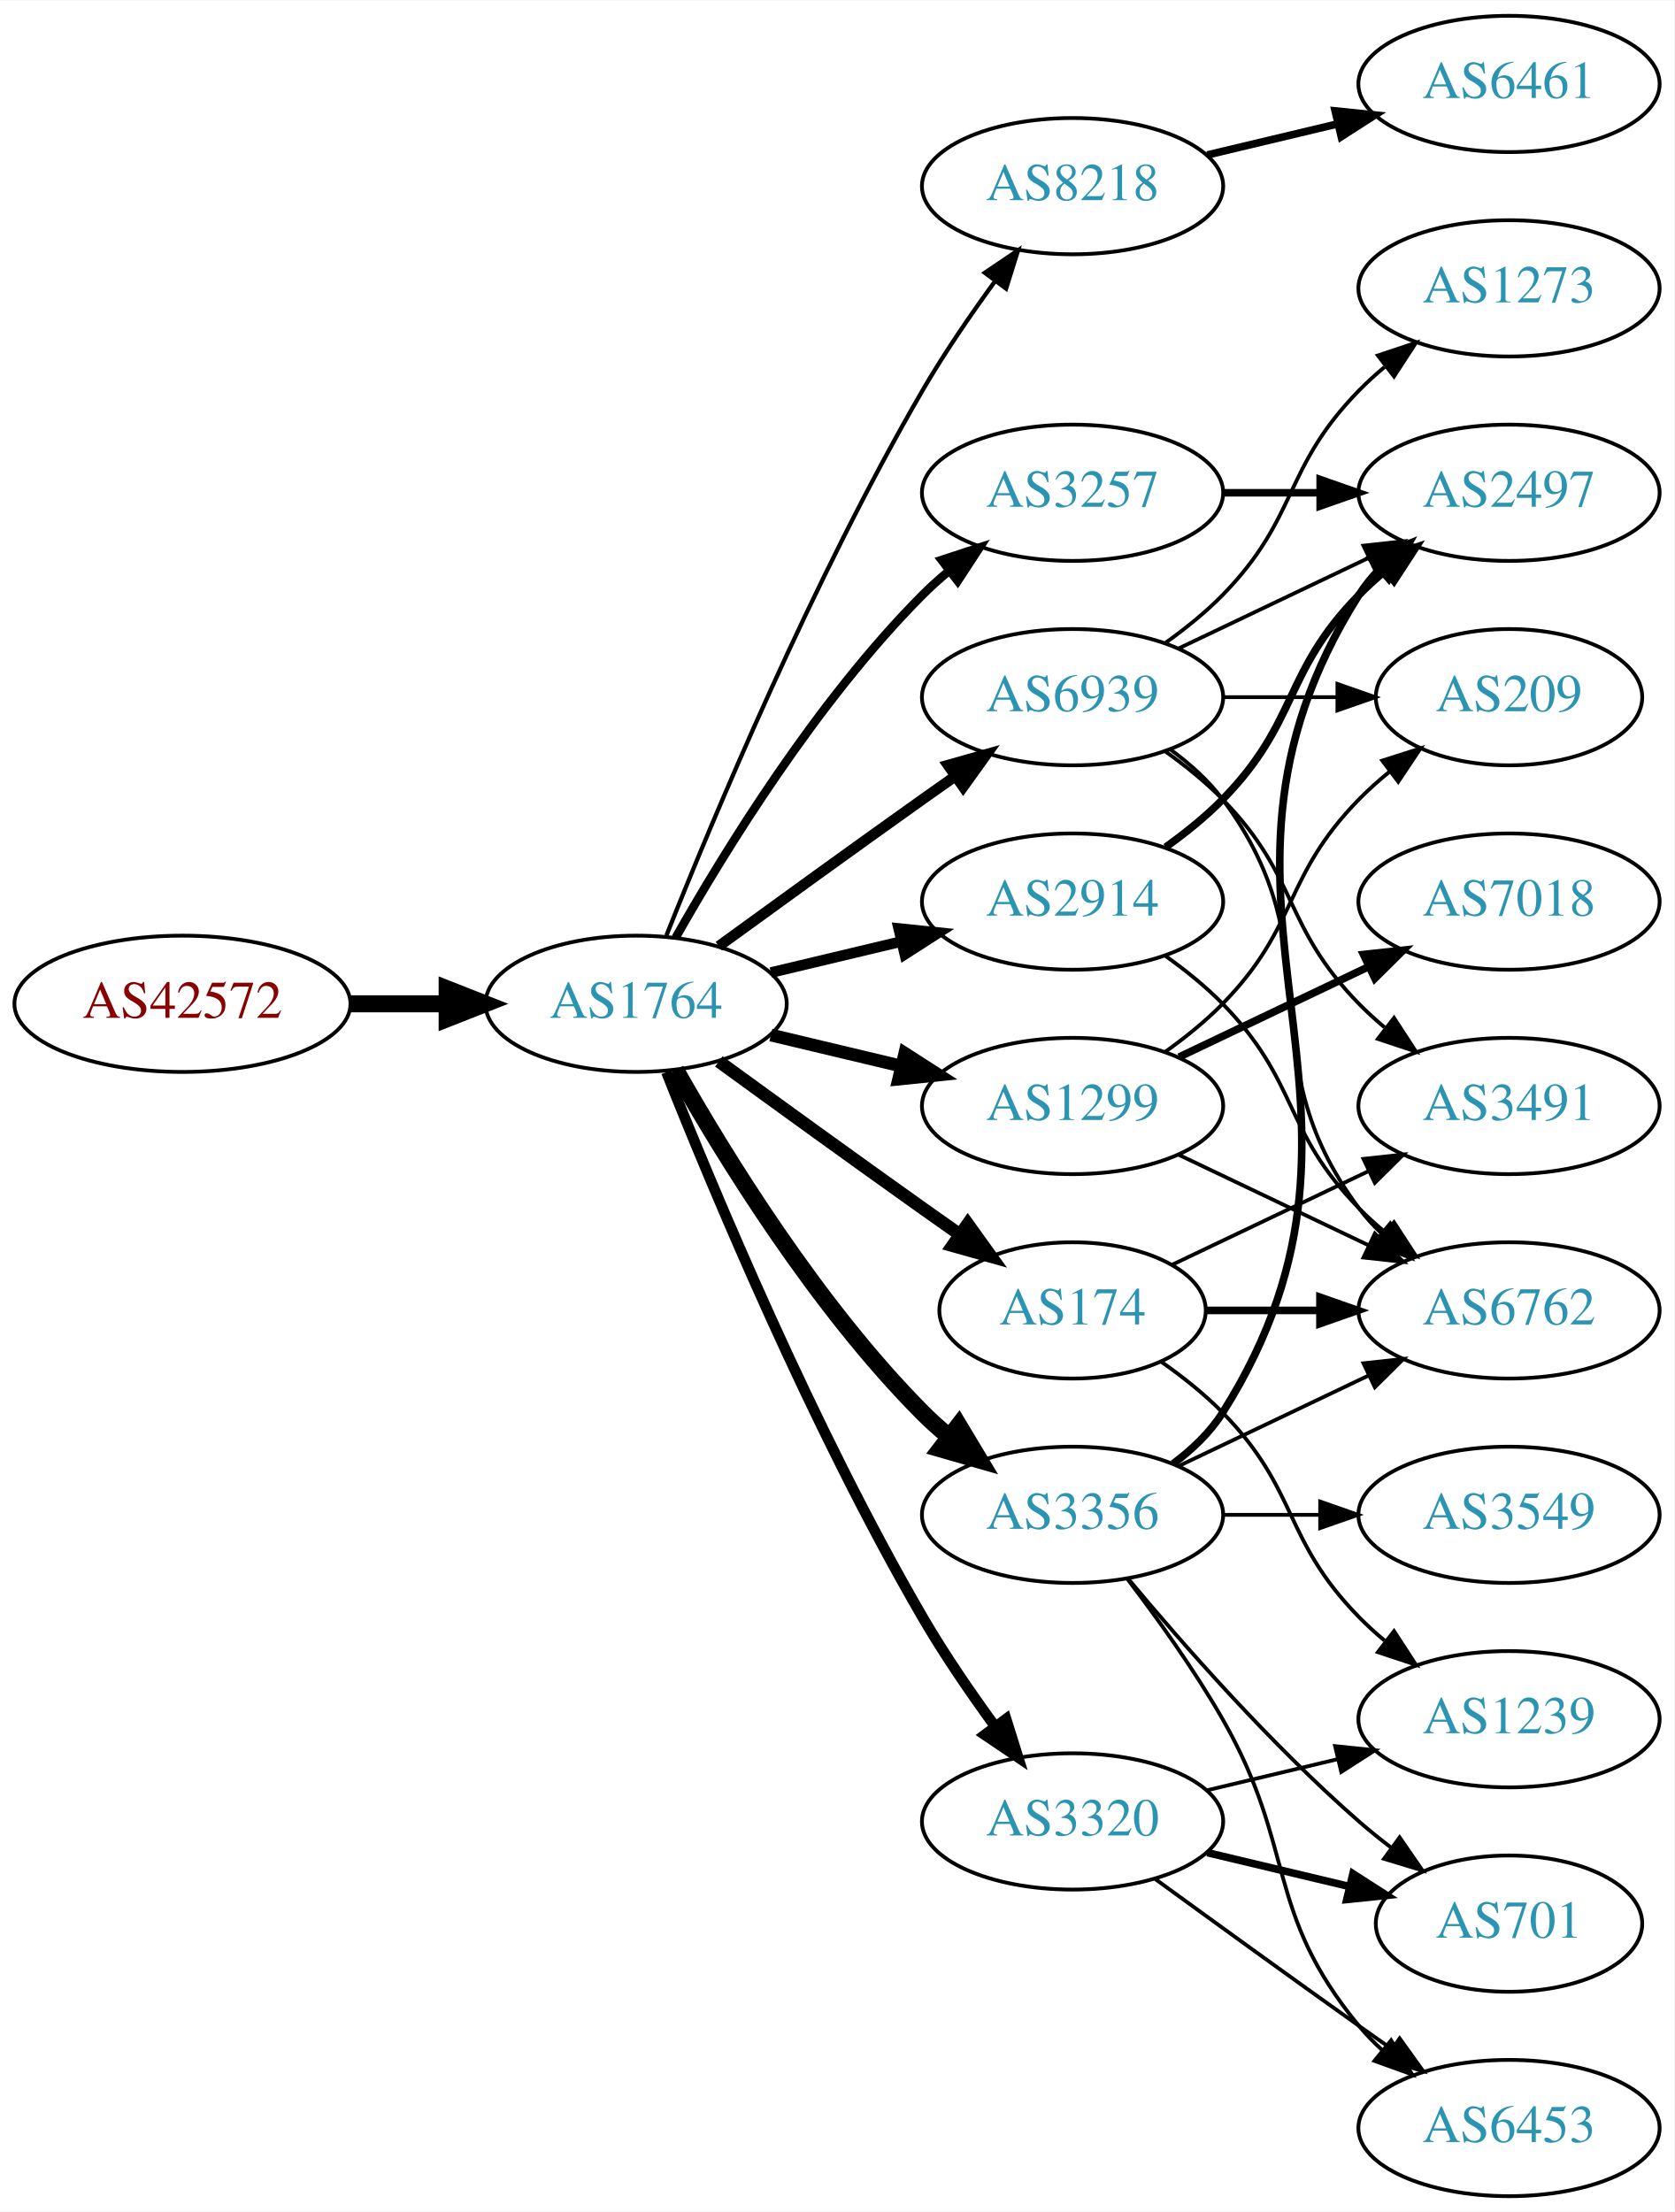
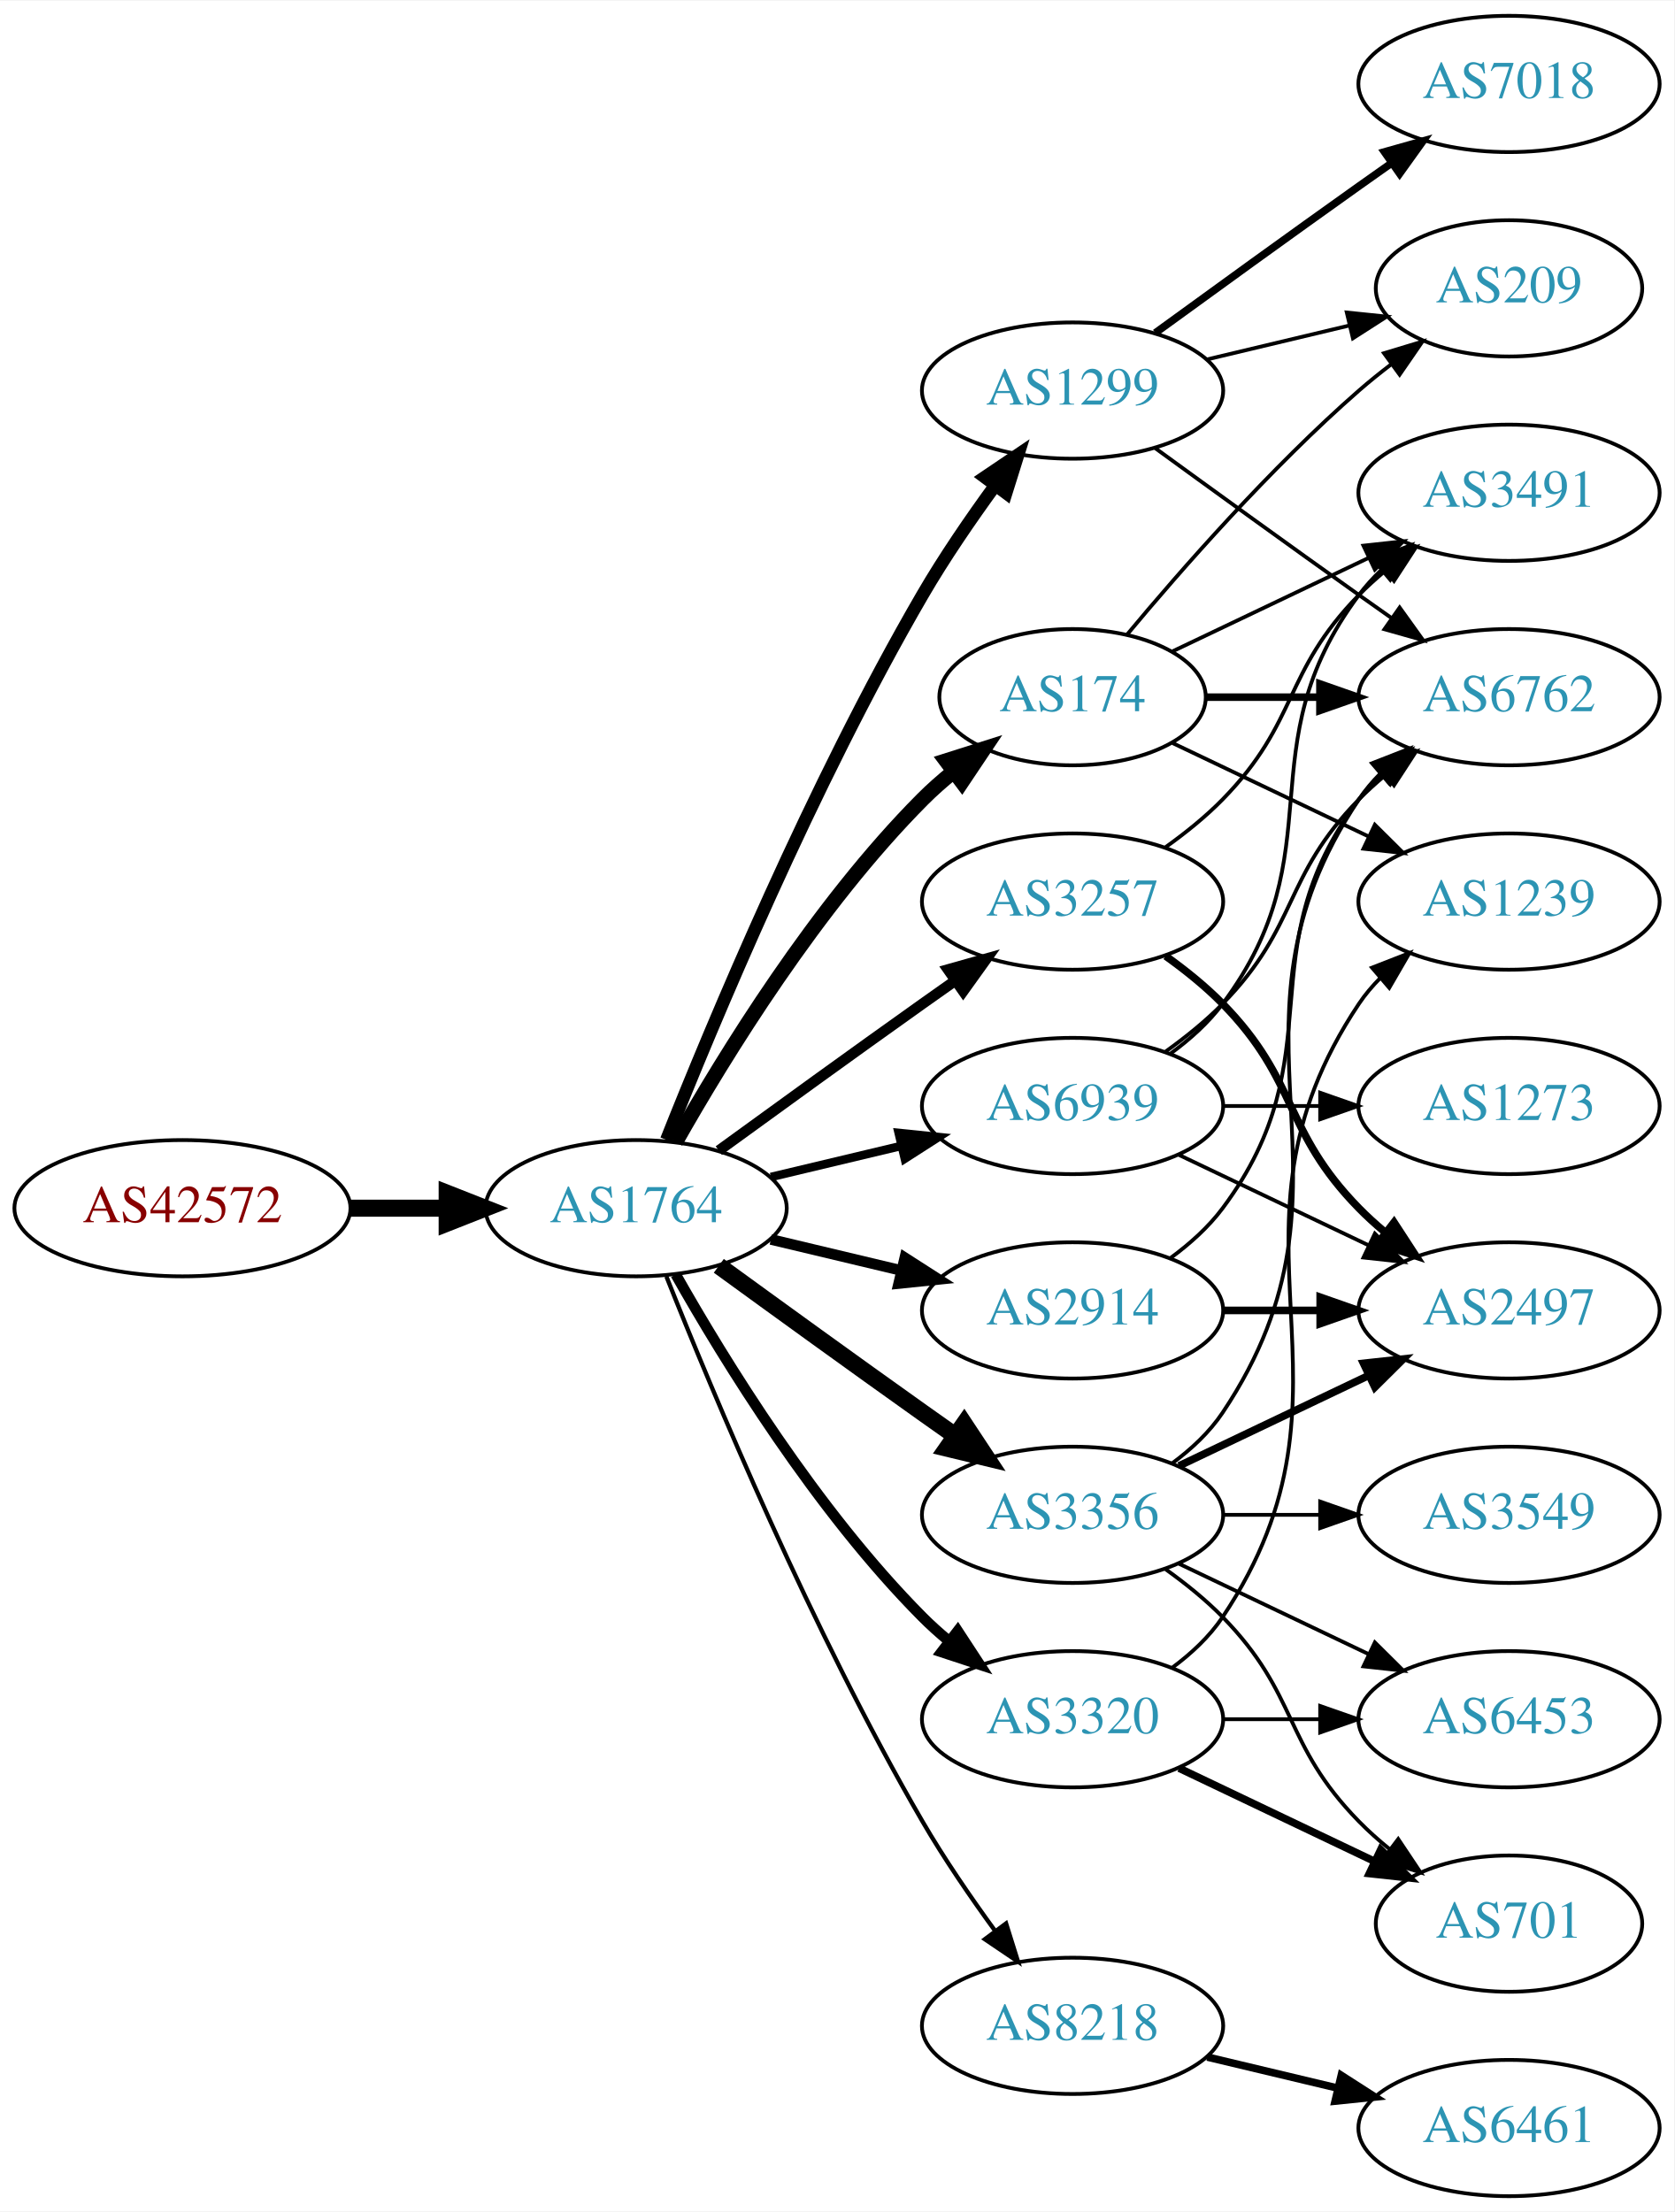
<svg xmlns="http://www.w3.org/2000/svg" xmlns:xlink="http://www.w3.org/1999/xlink" width="442pt" height="584pt" viewBox="0.00 0.00 442.27 584.00">
  <g id="graph0" class="graph" transform="scale(1 1) rotate(0) translate(4 580)">
    <polygon fill="white" stroke="none" points="-4,4 -4,-580 438.271,-580 438.271,4 -4,4" />
    <g id="node1" class="node">
      <g id="a_node1">
        <a xlink:href="/asn/42572" xlink:title="AS42572 ~ abaton EDV-Dienstleistungs GmbH [AT]">
-           <ellipse fill="#ffffff" stroke="black" cx="44.196" cy="-315" rx="44.393" ry="18" />
-           <text text-anchor="middle" x="44.196" y="-311.3" font-family="Times,serif" font-size="14.00" fill="#880000">AS42572</text>
+           <ellipse fill="#ffffff" stroke="black" cx="44.196" cy="-261" rx="44.393" ry="18" />
+           <text text-anchor="middle" x="44.196" y="-257.3" font-family="Times,serif" font-size="14.00" fill="#880000">AS42572</text>
        </a>
      </g>
    </g>
    <g id="node2" class="node">
      <g id="a_node2">
        <a xlink:href="/asn/1764" xlink:title="AS1764 ~ NEXTLAYER-AS [AT]">
-           <ellipse fill="#ffffff" stroke="black" cx="164.039" cy="-315" rx="39.794" ry="18" />
-           <text text-anchor="middle" x="164.039" y="-311.3" font-family="Times,serif" font-size="14.00" fill="#2c94b3">AS1764</text>
+           <ellipse fill="#ffffff" stroke="black" cx="164.039" cy="-261" rx="39.794" ry="18" />
+           <text text-anchor="middle" x="164.039" y="-257.3" font-family="Times,serif" font-size="14.00" fill="#2c94b3">AS1764</text>
        </a>
      </g>
    </g>
    <g id="edge1" class="edge">
-       <path fill="none" stroke="black" stroke-width="4.5" d="M88.407,-315C96.72,-315 105.482,-315 113.965,-315" />
-       <polygon fill="black" stroke="black" stroke-width="4.5" points="114.123,-318.938 124.123,-315 114.123,-311.063 114.123,-318.938" />
+       <path fill="none" stroke="black" stroke-width="4.5" d="M88.407,-261C96.72,-261 105.482,-261 113.965,-261" />
+       <polygon fill="black" stroke="black" stroke-width="4.5" points="114.123,-264.938 124.123,-261 114.123,-257.063 114.123,-264.938" />
    </g>
    <g id="node3" class="node">
      <g id="a_node3">
-         <a xlink:href="/asn/2914" xlink:title="AS2914 ~ NTT America, Inc. [US]">
-           <ellipse fill="#ffffff" stroke="black" cx="279.332" cy="-342" rx="39.794" ry="18" />
-           <text text-anchor="middle" x="279.332" y="-338.3" font-family="Times,serif" font-size="14.00" fill="#2c94b3">AS2914</text>
+         <a xlink:href="/asn/174" xlink:title="AS174 ~ Cogent Communications [US]">
+           <ellipse fill="#ffffff" stroke="black" cx="279.332" cy="-396" rx="35.194" ry="18" />
+           <text text-anchor="middle" x="279.332" y="-392.3" font-family="Times,serif" font-size="14.00" fill="#2c94b3">AS174</text>
        </a>
      </g>
    </g>
    <g id="edge2" class="edge">
-       <path fill="none" stroke="black" stroke-width="2.812" d="M199.646,-323.248C210.517,-325.838 222.671,-328.735 234.114,-331.462" />
-       <polygon fill="black" stroke="black" stroke-width="2.812" points="233.397,-334.889 243.936,-333.803 235.02,-328.08 233.397,-334.889" />
+       <path fill="none" stroke="black" stroke-width="3.938" d="M174.498,-278.49C187.28,-301.096 211.712,-340.886 239.685,-369 242.185,-371.513 244.946,-373.949 247.807,-376.261" />
+       <polygon fill="black" stroke="black" stroke-width="3.938" points="245.905,-379.21 256.004,-382.413 250.108,-373.611 245.905,-379.21" />
    </g>
    <g id="node4" class="node">
      <g id="a_node4">
-         <a xlink:href="/asn/174" xlink:title="AS174 ~ Cogent Communications [US]">
-           <ellipse fill="#ffffff" stroke="black" cx="279.332" cy="-234" rx="35.194" ry="18" />
-           <text text-anchor="middle" x="279.332" y="-230.3" font-family="Times,serif" font-size="14.00" fill="#2c94b3">AS174</text>
+         <a xlink:href="/asn/1299" xlink:title="AS1299 ~ Telia Carrier [EU]">
+           <ellipse fill="#ffffff" stroke="black" cx="279.332" cy="-477" rx="39.794" ry="18" />
+           <text text-anchor="middle" x="279.332" y="-473.3" font-family="Times,serif" font-size="14.00" fill="#2c94b3">AS1299</text>
        </a>
      </g>
    </g>
    <g id="edge3" class="edge">
-       <path fill="none" stroke="black" stroke-width="3.375" d="M185.887,-299.778C200.821,-288.909 221.435,-273.975 239.685,-261 242.895,-258.718 246.264,-256.339 249.619,-253.982" />
-       <polygon fill="black" stroke="black" stroke-width="3.375" points="251.647,-256.834 257.83,-248.23 247.631,-251.101 251.647,-256.834" />
+       <path fill="none" stroke="black" stroke-width="3.375" d="M172.042,-279.051C184.169,-309.57 210.587,-372.933 239.685,-423 245.392,-432.819 252.43,-443.078 258.929,-451.984" />
+       <polygon fill="black" stroke="black" stroke-width="3.375" points="256.155,-454.119 264.934,-460.05 261.77,-449.938 256.155,-454.119" />
    </g>
    <g id="node5" class="node">
      <g id="a_node5">
-         <a xlink:href="/asn/8218" xlink:title="AS8218 ~ legacy Neotelecoms [FR]">
-           <ellipse fill="#ffffff" stroke="black" cx="279.332" cy="-531" rx="39.794" ry="18" />
-           <text text-anchor="middle" x="279.332" y="-527.3" font-family="Times,serif" font-size="14.00" fill="#2c94b3">AS8218</text>
+         <a xlink:href="/asn/2914" xlink:title="AS2914 ~ NTT America, Inc. [US]">
+           <ellipse fill="#ffffff" stroke="black" cx="279.332" cy="-234" rx="39.794" ry="18" />
+           <text text-anchor="middle" x="279.332" y="-230.3" font-family="Times,serif" font-size="14.00" fill="#2c94b3">AS2914</text>
        </a>
      </g>
    </g>
    <g id="edge4" class="edge">
-       <path fill="none" stroke="black" stroke-width="1.125" d="M172.042,-333.051C184.169,-363.57 210.587,-426.933 239.685,-477 245.392,-486.819 252.43,-497.078 258.929,-505.984" />
-       <polygon fill="black" stroke="black" stroke-width="1.125" points="256.155,-508.119 264.934,-514.05 261.77,-503.938 256.155,-508.119" />
+       <path fill="none" stroke="black" stroke-width="2.812" d="M199.646,-252.752C210.517,-250.162 222.671,-247.265 234.114,-244.538" />
+       <polygon fill="black" stroke="black" stroke-width="2.812" points="235.02,-247.92 243.936,-242.197 233.397,-241.111 235.02,-247.92" />
    </g>
    <g id="node6" class="node">
      <g id="a_node6">
        <a xlink:href="/asn/3356" xlink:title="AS3356 ~ Level 3 Parent, LLC [US]">
          <ellipse fill="#ffffff" stroke="black" cx="279.332" cy="-180" rx="39.794" ry="18" />
          <text text-anchor="middle" x="279.332" y="-176.3" font-family="Times,serif" font-size="14.00" fill="#2c94b3">AS3356</text>
        </a>
      </g>
    </g>
    <g id="edge5" class="edge">
-       <path fill="none" stroke="black" stroke-width="4.5" d="M174.498,-297.51C187.28,-274.904 211.712,-235.114 239.685,-207 241.796,-204.879 244.092,-202.812 246.477,-200.829" />
-       <polygon fill="black" stroke="black" stroke-width="4.5" points="249.259,-203.657 254.793,-194.444 244.463,-197.411 249.259,-203.657" />
+       <path fill="none" stroke="black" stroke-width="4.5" d="M185.887,-245.778C200.821,-234.909 221.435,-219.975 239.685,-207 242.506,-204.995 245.449,-202.915 248.397,-200.841" />
+       <polygon fill="black" stroke="black" stroke-width="4.5" points="250.694,-204.039 256.621,-195.074 246.173,-197.591 250.694,-204.039" />
    </g>
    <g id="node7" class="node">
      <g id="a_node7">
-         <a xlink:href="/asn/1299" xlink:title="AS1299 ~ Telia Carrier [EU]">
-           <ellipse fill="#ffffff" stroke="black" cx="279.332" cy="-288" rx="39.794" ry="18" />
-           <text text-anchor="middle" x="279.332" y="-284.3" font-family="Times,serif" font-size="14.00" fill="#2c94b3">AS1299</text>
+         <a xlink:href="/asn/8218" xlink:title="AS8218 ~ legacy Neotelecoms [FR]">
+           <ellipse fill="#ffffff" stroke="black" cx="279.332" cy="-45" rx="39.794" ry="18" />
+           <text text-anchor="middle" x="279.332" y="-41.3" font-family="Times,serif" font-size="14.00" fill="#2c94b3">AS8218</text>
        </a>
      </g>
    </g>
    <g id="edge6" class="edge">
-       <path fill="none" stroke="black" stroke-width="3.375" d="M199.646,-306.752C210.517,-304.162 222.671,-301.265 234.114,-298.538" />
-       <polygon fill="black" stroke="black" stroke-width="3.375" points="235.02,-301.92 243.936,-296.197 233.397,-295.111 235.02,-301.92" />
+       <path fill="none" stroke="black" stroke-width="1.125" d="M172.042,-242.949C184.169,-212.43 210.587,-149.067 239.685,-99 245.392,-89.181 252.43,-78.922 258.929,-70.016" />
+       <polygon fill="black" stroke="black" stroke-width="1.125" points="261.77,-72.061 264.934,-61.95 256.155,-67.881 261.77,-72.061" />
    </g>
    <g id="node8" class="node">
      <g id="a_node8">
-         <a xlink:href="/asn/3320" xlink:title="AS3320 ~ DTAG [DE]">
-           <ellipse fill="#ffffff" stroke="black" cx="279.332" cy="-99" rx="39.794" ry="18" />
-           <text text-anchor="middle" x="279.332" y="-95.3" font-family="Times,serif" font-size="14.00" fill="#2c94b3">AS3320</text>
+         <a xlink:href="/asn/3257" xlink:title="AS3257 ~ GTT [DE]">
+           <ellipse fill="#ffffff" stroke="black" cx="279.332" cy="-342" rx="39.794" ry="18" />
+           <text text-anchor="middle" x="279.332" y="-338.3" font-family="Times,serif" font-size="14.00" fill="#2c94b3">AS3257</text>
        </a>
      </g>
    </g>
    <g id="edge7" class="edge">
-       <path fill="none" stroke="black" stroke-width="2.812" d="M172.042,-296.949C184.169,-266.43 210.587,-203.067 239.685,-153 245.392,-143.181 252.43,-132.922 258.929,-124.016" />
-       <polygon fill="black" stroke="black" stroke-width="2.812" points="261.77,-126.062 264.934,-115.95 256.155,-121.881 261.77,-126.062" />
+       <path fill="none" stroke="black" stroke-width="2.812" d="M185.887,-276.222C200.821,-287.091 221.435,-302.025 239.685,-315 242.506,-317.005 245.449,-319.085 248.397,-321.159" />
+       <polygon fill="black" stroke="black" stroke-width="2.812" points="246.424,-324.05 256.621,-326.926 250.443,-318.319 246.424,-324.05" />
    </g>
    <g id="node9" class="node">
      <g id="a_node9">
-         <a xlink:href="/asn/3257" xlink:title="AS3257 ~ GTT [DE]">
-           <ellipse fill="#ffffff" stroke="black" cx="279.332" cy="-450" rx="39.794" ry="18" />
-           <text text-anchor="middle" x="279.332" y="-446.3" font-family="Times,serif" font-size="14.00" fill="#2c94b3">AS3257</text>
+         <a xlink:href="/asn/3320" xlink:title="AS3320 ~ DTAG [DE]">
+           <ellipse fill="#ffffff" stroke="black" cx="279.332" cy="-126" rx="39.794" ry="18" />
+           <text text-anchor="middle" x="279.332" y="-122.3" font-family="Times,serif" font-size="14.00" fill="#2c94b3">AS3320</text>
        </a>
      </g>
    </g>
    <g id="edge8" class="edge">
-       <path fill="none" stroke="black" stroke-width="2.25" d="M174.498,-332.49C187.28,-355.096 211.712,-394.886 239.685,-423 241.796,-425.121 244.092,-427.188 246.477,-429.171" />
-       <polygon fill="black" stroke="black" stroke-width="2.25" points="244.73,-432.242 254.793,-435.556 248.993,-426.69 244.73,-432.242" />
+       <path fill="none" stroke="black" stroke-width="2.812" d="M174.498,-243.51C187.28,-220.904 211.712,-181.114 239.685,-153 241.796,-150.879 244.092,-148.812 246.477,-146.829" />
+       <polygon fill="black" stroke="black" stroke-width="2.812" points="248.993,-149.31 254.793,-140.444 244.73,-143.758 248.993,-149.31" />
    </g>
    <g id="node10" class="node">
      <g id="a_node10">
        <a xlink:href="/asn/6939" xlink:title="AS6939 ~ Hurricane Electric LLC [US]">
-           <ellipse fill="#ffffff" stroke="black" cx="279.332" cy="-396" rx="39.794" ry="18" />
-           <text text-anchor="middle" x="279.332" y="-392.3" font-family="Times,serif" font-size="14.00" fill="#2c94b3">AS6939</text>
+           <ellipse fill="#ffffff" stroke="black" cx="279.332" cy="-288" rx="39.794" ry="18" />
+           <text text-anchor="middle" x="279.332" y="-284.3" font-family="Times,serif" font-size="14.00" fill="#2c94b3">AS6939</text>
        </a>
      </g>
    </g>
    <g id="edge9" class="edge">
-       <path fill="none" stroke="black" stroke-width="2.812" d="M185.887,-330.222C200.821,-341.091 221.435,-356.025 239.685,-369 242.506,-371.005 245.449,-373.085 248.397,-375.159" />
-       <polygon fill="black" stroke="black" stroke-width="2.812" points="246.424,-378.05 256.621,-380.926 250.443,-372.319 246.424,-378.05" />
+       <path fill="none" stroke="black" stroke-width="2.25" d="M199.646,-269.248C210.517,-271.838 222.671,-274.735 234.114,-277.462" />
+       <polygon fill="black" stroke="black" stroke-width="2.25" points="233.397,-280.889 243.936,-279.803 235.02,-274.08 233.397,-280.889" />
+     </g>
+     <g id="node14" class="node">
+       <g id="a_node14">
+         <a xlink:href="/asn/6762" xlink:title="AS6762 ~ TELECOM ITALIA SPARKLE S.p.A. [IT]">
+           <ellipse fill="#ffffff" stroke="black" cx="394.625" cy="-396" rx="39.794" ry="18" />
+           <text text-anchor="middle" x="394.625" y="-392.3" font-family="Times,serif" font-size="14.00" fill="#2c94b3">AS6762</text>
+         </a>
+       </g>
+     </g>
+     <g id="edge28" class="edge">
+       <path fill="none" stroke="black" stroke-width="2" d="M314.631,-396C324.008,-396 334.358,-396 344.393,-396" />
+       <polygon fill="black" stroke="black" stroke-width="2" points="344.681,-399.5 354.681,-396 344.681,-392.5 344.681,-399.5" />
+     </g>
+     <g id="node17" class="node">
+       <g id="a_node17">
+         <a xlink:href="/asn/3491" xlink:title="AS3491 ~ PCCW Global, Inc. [US]">
+           <ellipse fill="#ffffff" stroke="black" cx="394.625" cy="-450" rx="39.794" ry="18" />
+           <text text-anchor="middle" x="394.625" y="-446.3" font-family="Times,serif" font-size="14.00" fill="#2c94b3">AS3491</text>
+         </a>
+       </g>
+     </g>
+     <g id="edge27" class="edge">
+       <path fill="none" stroke="black" d="M305.757,-408.119C321.059,-415.413 340.783,-424.814 357.665,-432.86" />
+       <polygon fill="black" stroke="black" points="356.172,-436.026 366.705,-437.169 359.184,-429.707 356.172,-436.026" />
+     </g>
+     <g id="node19" class="node">
+       <g id="a_node19">
+         <a xlink:href="/asn/209" xlink:title="AS209 ~ CenturyLink Communications, LLC [US]">
+           <ellipse fill="#ffffff" stroke="black" cx="394.625" cy="-504" rx="35.194" ry="18" />
+           <text text-anchor="middle" x="394.625" y="-500.3" font-family="Times,serif" font-size="14.00" fill="#2c94b3">AS209</text>
+         </a>
+       </g>
+     </g>
+     <g id="edge29" class="edge">
+       <path fill="none" stroke="black" d="M293.696,-412.499C307.952,-429.596 331.647,-456.619 354.978,-477 357.648,-479.332 360.521,-481.648 363.451,-483.886" />
+       <polygon fill="black" stroke="black" points="361.602,-486.87 371.742,-489.939 365.729,-481.216 361.602,-486.87" />
+     </g>
+     <g id="node20" class="node">
+       <g id="a_node20">
+         <a xlink:href="/asn/1239" xlink:title="AS1239 ~ Sprint [US]">
+           <ellipse fill="#ffffff" stroke="black" cx="394.625" cy="-342" rx="39.794" ry="18" />
+           <text text-anchor="middle" x="394.625" y="-338.3" font-family="Times,serif" font-size="14.00" fill="#2c94b3">AS1239</text>
+         </a>
+       </g>
+     </g>
+     <g id="edge26" class="edge">
+       <path fill="none" stroke="black" d="M305.757,-383.881C321.059,-376.587 340.783,-367.186 357.665,-359.14" />
+       <polygon fill="black" stroke="black" points="359.184,-362.293 366.705,-354.831 356.172,-355.974 359.184,-362.293" />
+     </g>
+     <g id="edge18" class="edge">
+       <path fill="none" stroke="black" d="M301.18,-461.778C316.114,-450.909 336.727,-435.975 354.978,-423 357.799,-420.995 360.742,-418.915 363.69,-416.841" />
+       <polygon fill="black" stroke="black" points="365.736,-419.681 371.914,-411.074 361.717,-413.95 365.736,-419.681" />
+     </g>
+     <g id="node18" class="node">
+       <g id="a_node18">
+         <a xlink:href="/asn/7018" xlink:title="AS7018 ~ AT&amp;T Services, Inc. [US]">
+           <ellipse fill="#ffffff" stroke="black" cx="394.625" cy="-558" rx="39.794" ry="18" />
+           <text text-anchor="middle" x="394.625" y="-554.3" font-family="Times,serif" font-size="14.00" fill="#2c94b3">AS7018</text>
+         </a>
+       </g>
+     </g>
+     <g id="edge19" class="edge">
+       <path fill="none" stroke="black" stroke-width="2" d="M301.18,-492.222C316.114,-503.091 336.727,-518.025 354.978,-531 357.799,-533.005 360.742,-535.085 363.69,-537.159" />
+       <polygon fill="black" stroke="black" stroke-width="2" points="361.717,-540.05 371.914,-542.926 365.736,-534.319 361.717,-540.05" />
+     </g>
+     <g id="edge20" class="edge">
+       <path fill="none" stroke="black" d="M314.939,-485.248C326.733,-488.058 340.038,-491.229 352.306,-494.153" />
+       <polygon fill="black" stroke="black" points="351.772,-497.624 362.311,-496.537 353.394,-490.814 351.772,-497.624" />
+     </g>
+     <g id="edge25" class="edge">
+       <path fill="none" stroke="black" d="M305.262,-247.882C310.338,-251.611 315.256,-256.016 318.978,-261 349.249,-301.542 324.707,-328.458 354.978,-369 356.723,-371.336 358.73,-373.545 360.893,-375.617" />
+       <polygon fill="black" stroke="black" points="358.771,-378.405 368.694,-382.118 363.253,-373.027 358.771,-378.405" />
+     </g>
+     <g id="node15" class="node">
+       <g id="a_node15">
+         <a xlink:href="/asn/2497" xlink:title="AS2497 ~ Internet Initiative Japan Inc. [JP]">
+           <ellipse fill="#ffffff" stroke="black" cx="394.625" cy="-234" rx="39.794" ry="18" />
+           <text text-anchor="middle" x="394.625" y="-230.3" font-family="Times,serif" font-size="14.00" fill="#2c94b3">AS2497</text>
+         </a>
+       </g>
+     </g>
+     <g id="edge24" class="edge">
+       <path fill="none" stroke="black" stroke-width="2" d="M319.004,-234C327.207,-234 335.971,-234 344.503,-234" />
+       <polygon fill="black" stroke="black" stroke-width="2" points="344.742,-237.5 354.742,-234 344.742,-230.5 344.742,-237.5" />
    </g>
    <g id="node12" class="node">
      <g id="a_node12">
-         <a xlink:href="/asn/6762" xlink:title="AS6762 ~ TELECOM ITALIA SPARKLE S.p.A. [IT]">
-           <ellipse fill="#ffffff" stroke="black" cx="394.625" cy="-234" rx="39.794" ry="18" />
-           <text text-anchor="middle" x="394.625" y="-230.3" font-family="Times,serif" font-size="14.00" fill="#2c94b3">AS6762</text>
-         </a>
-       </g>
-     </g>
-     <g id="edge17" class="edge">
-       <path fill="none" stroke="black" d="M303.926,-327.611C309.182,-323.852 314.513,-319.563 318.978,-315 339.151,-294.383 334.806,-281.617 354.978,-261 357.071,-258.861 359.354,-256.782 361.731,-254.79" />
-       <polygon fill="black" stroke="black" points="364.249,-257.268 370.031,-248.389 359.974,-251.725 364.249,-257.268" />
+         <a xlink:href="/asn/6453" xlink:title="AS6453 ~ TATA COMMUNICATIONS (AMERICA) INC [US]">
+           <ellipse fill="#ffffff" stroke="black" cx="394.625" cy="-126" rx="39.794" ry="18" />
+           <text text-anchor="middle" x="394.625" y="-122.3" font-family="Times,serif" font-size="14.00" fill="#2c94b3">AS6453</text>
+         </a>
+       </g>
+     </g>
+     <g id="edge11" class="edge">
+       <path fill="none" stroke="black" d="M307.468,-167.066C322.462,-159.919 341.283,-150.948 357.506,-143.215" />
+       <polygon fill="black" stroke="black" points="359.188,-146.291 366.71,-138.829 356.177,-139.972 359.188,-146.291" />
    </g>
    <g id="node13" class="node">
      <g id="a_node13">
-         <a xlink:href="/asn/2497" xlink:title="AS2497 ~ Internet Initiative Japan Inc. [JP]">
-           <ellipse fill="#ffffff" stroke="black" cx="394.625" cy="-450" rx="39.794" ry="18" />
-           <text text-anchor="middle" x="394.625" y="-446.3" font-family="Times,serif" font-size="14.00" fill="#2c94b3">AS2497</text>
-         </a>
-       </g>
-     </g>
-     <g id="edge16" class="edge">
-       <path fill="none" stroke="black" stroke-width="2" d="M303.926,-356.389C309.182,-360.148 314.513,-364.437 318.978,-369 339.151,-389.617 334.806,-402.383 354.978,-423 357.071,-425.139 359.354,-427.218 361.731,-429.21" />
-       <polygon fill="black" stroke="black" stroke-width="2" points="359.974,-432.275 370.031,-435.611 364.249,-426.732 359.974,-432.275" />
-     </g>
-     <g id="edge20" class="edge">
-       <path fill="none" stroke="black" stroke-width="2" d="M314.631,-234C324.008,-234 334.358,-234 344.393,-234" />
-       <polygon fill="black" stroke="black" stroke-width="2" points="344.681,-237.5 354.681,-234 344.681,-230.5 344.681,-237.5" />
-     </g>
-     <g id="node17" class="node">
-       <g id="a_node17">
-         <a xlink:href="/asn/1239" xlink:title="AS1239 ~ Sprint [US]">
-           <ellipse fill="#ffffff" stroke="black" cx="394.625" cy="-126" rx="39.794" ry="18" />
-           <text text-anchor="middle" x="394.625" y="-122.3" font-family="Times,serif" font-size="14.00" fill="#2c94b3">AS1239</text>
-         </a>
-       </g>
-     </g>
-     <g id="edge18" class="edge">
-       <path fill="none" stroke="black" d="M302.714,-220.468C308.356,-216.51 314.17,-211.914 318.978,-207 339.151,-186.383 334.806,-173.617 354.978,-153 357.071,-150.861 359.354,-148.782 361.731,-146.79" />
-       <polygon fill="black" stroke="black" points="364.249,-149.268 370.031,-140.389 359.974,-143.725 364.249,-149.268" />
-     </g>
-     <g id="node18" class="node">
-       <g id="a_node18">
-         <a xlink:href="/asn/3491" xlink:title="AS3491 ~ PCCW Global, Inc. [US]">
-           <ellipse fill="#ffffff" stroke="black" cx="394.625" cy="-288" rx="39.794" ry="18" />
-           <text text-anchor="middle" x="394.625" y="-284.3" font-family="Times,serif" font-size="14.00" fill="#2c94b3">AS3491</text>
-         </a>
-       </g>
-     </g>
-     <g id="edge19" class="edge">
-       <path fill="none" stroke="black" d="M305.757,-246.119C321.059,-253.413 340.783,-262.814 357.665,-270.86" />
-       <polygon fill="black" stroke="black" points="356.172,-274.026 366.705,-275.169 359.184,-267.707 356.172,-274.026" />
-     </g>
-     <g id="node11" class="node">
-       <g id="a_node11">
-         <a xlink:href="/asn/6461" xlink:title="AS6461 ~ Zayo Bandwidth [US]">
-           <ellipse fill="#ffffff" stroke="black" cx="394.625" cy="-558" rx="39.794" ry="18" />
-           <text text-anchor="middle" x="394.625" y="-554.3" font-family="Times,serif" font-size="14.00" fill="#2c94b3">AS6461</text>
-         </a>
-       </g>
-     </g>
-     <g id="edge10" class="edge">
-       <path fill="none" stroke="black" stroke-width="2" d="M314.939,-539.248C325.81,-541.838 337.964,-544.735 349.407,-547.462" />
-       <polygon fill="black" stroke="black" stroke-width="2" points="348.69,-550.889 359.229,-549.803 350.313,-544.08 348.69,-550.889" />
-     </g>
-     <g id="edge11" class="edge">
-       <path fill="none" stroke="black" d="M307.468,-192.934C322.462,-200.081 341.283,-209.052 357.506,-216.785" />
-       <polygon fill="black" stroke="black" points="356.177,-220.028 366.71,-221.171 359.188,-213.709 356.177,-220.028" />
-     </g>
-     <g id="edge12" class="edge">
-       <path fill="none" stroke="black" stroke-width="2" d="M305.858,-193.472C310.903,-197.223 315.658,-201.74 318.978,-207 370.928,-289.3 303.028,-340.7 354.978,-423 356.534,-425.466 358.406,-427.768 360.475,-429.905" />
-       <polygon fill="black" stroke="black" stroke-width="2" points="358.254,-432.611 368.099,-436.528 362.845,-427.327 358.254,-432.611" />
-     </g>
-     <g id="node14" class="node">
-       <g id="a_node14">
-         <a xlink:href="/asn/6453" xlink:title="AS6453 ~ TATA COMMUNICATIONS (AMERICA) INC [US]">
-           <ellipse fill="#ffffff" stroke="black" cx="394.625" cy="-18" rx="39.794" ry="18" />
-           <text text-anchor="middle" x="394.625" y="-14.3" font-family="Times,serif" font-size="14.00" fill="#2c94b3">AS6453</text>
-         </a>
-       </g>
-     </g>
-     <g id="edge13" class="edge">
-       <path fill="none" stroke="black" d="M293.793,-163.087C301.686,-152.73 311.535,-139.008 318.978,-126 338.543,-91.806 329.913,-75.394 354.978,-45 356.833,-42.751 358.92,-40.604 361.139,-38.576" />
-       <polygon fill="black" stroke="black" points="363.488,-41.178 369.044,-32.156 359.075,-35.744 363.488,-41.178" />
-     </g>
-     <g id="node15" class="node">
-       <g id="a_node15">
        <a xlink:href="/asn/3549" xlink:title="AS3549 ~ Level 3 Parent, LLC [US]">
          <ellipse fill="#ffffff" stroke="black" cx="394.625" cy="-180" rx="39.794" ry="18" />
          <text text-anchor="middle" x="394.625" y="-176.3" font-family="Times,serif" font-size="14.00" fill="#2c94b3">AS3549</text>
        </a>
      </g>
    </g>
-     <g id="edge14" class="edge">
+     <g id="edge12" class="edge">
      <path fill="none" stroke="black" d="M319.004,-180C327.207,-180 335.971,-180 344.503,-180" />
      <polygon fill="black" stroke="black" points="344.742,-183.5 354.742,-180 344.742,-176.5 344.742,-183.5" />
+     </g>
+     <g id="edge13" class="edge">
+       <path fill="none" stroke="black" d="M305.651,-193.607C310.707,-197.351 315.518,-201.831 318.978,-207 360.003,-268.294 313.954,-307.706 354.978,-369 356.6,-371.423 358.519,-373.695 360.621,-375.81" />
+       <polygon fill="black" stroke="black" points="358.434,-378.546 368.306,-382.393 362.988,-373.229 358.434,-378.546" />
+     </g>
+     <g id="edge14" class="edge">
+       <path fill="none" stroke="black" stroke-width="2" d="M307.468,-192.934C322.462,-200.081 341.283,-209.052 357.506,-216.785" />
+       <polygon fill="black" stroke="black" stroke-width="2" points="356.177,-220.028 366.71,-221.171 359.188,-213.709 356.177,-220.028" />
    </g>
    <g id="node16" class="node">
      <g id="a_node16">
        <a xlink:href="/asn/701" xlink:title="AS701 ~ UUNET [US]">
          <ellipse fill="#ffffff" stroke="black" cx="394.625" cy="-72" rx="35.194" ry="18" />
          <text text-anchor="middle" x="394.625" y="-68.3" font-family="Times,serif" font-size="14.00" fill="#2c94b3">AS701</text>
        </a>
      </g>
    </g>
    <g id="edge15" class="edge">
-       <path fill="none" stroke="black" d="M293.962,-163.183C308.244,-146.071 331.791,-119.255 354.978,-99 357.648,-96.668 360.521,-94.352 363.451,-92.114" />
-       <polygon fill="black" stroke="black" points="365.729,-94.784 371.742,-86.061 361.602,-89.13 365.729,-94.784" />
-     </g>
-     <g id="edge25" class="edge">
+       <path fill="none" stroke="black" d="M303.926,-165.611C309.182,-161.852 314.513,-157.563 318.978,-153 339.151,-132.383 334.806,-119.617 354.978,-99 357.457,-96.466 360.204,-94.017 363.056,-91.696" />
+       <polygon fill="black" stroke="black" points="365.359,-94.343 371.242,-85.532 361.148,-88.752 365.359,-94.343" />
+     </g>
+     <g id="node11" class="node">
+       <g id="a_node11">
+         <a xlink:href="/asn/6461" xlink:title="AS6461 ~ Zayo Bandwidth [US]">
+           <ellipse fill="#ffffff" stroke="black" cx="394.625" cy="-18" rx="39.794" ry="18" />
+           <text text-anchor="middle" x="394.625" y="-14.3" font-family="Times,serif" font-size="14.00" fill="#2c94b3">AS6461</text>
+         </a>
+       </g>
+     </g>
+     <g id="edge10" class="edge">
+       <path fill="none" stroke="black" stroke-width="2" d="M314.939,-36.752C325.81,-34.162 337.964,-31.265 349.407,-28.538" />
+       <polygon fill="black" stroke="black" stroke-width="2" points="350.313,-31.92 359.229,-26.197 348.69,-25.111 350.313,-31.92" />
+     </g>
+     <g id="edge16" class="edge">
+       <path fill="none" stroke="black" stroke-width="2" d="M303.926,-327.611C309.182,-323.852 314.513,-319.563 318.978,-315 339.151,-294.383 334.806,-281.617 354.978,-261 357.071,-258.861 359.354,-256.782 361.731,-254.79" />
+       <polygon fill="black" stroke="black" stroke-width="2" points="364.249,-257.268 370.031,-248.389 359.974,-251.725 364.249,-257.268" />
+     </g>
+     <g id="edge17" class="edge">
+       <path fill="none" stroke="black" d="M303.926,-356.389C309.182,-360.148 314.513,-364.437 318.978,-369 339.151,-389.617 334.806,-402.383 354.978,-423 357.071,-425.139 359.354,-427.218 361.731,-429.21" />
+       <polygon fill="black" stroke="black" points="359.974,-432.275 370.031,-435.611 364.249,-426.732 359.974,-432.275" />
+     </g>
+     <g id="edge23" class="edge">
+       <path fill="none" stroke="black" d="M319.004,-126C327.207,-126 335.971,-126 344.503,-126" />
+       <polygon fill="black" stroke="black" points="344.742,-129.5 354.742,-126 344.742,-122.5 344.742,-129.5" />
+     </g>
+     <g id="edge22" class="edge">
+       <path fill="none" stroke="black" stroke-width="2" d="M307.468,-113.066C322.9,-105.71 342.385,-96.423 358.92,-88.541" />
+       <polygon fill="black" stroke="black" stroke-width="2" points="360.741,-91.551 368.262,-84.089 357.729,-85.232 360.741,-91.551" />
+     </g>
+     <g id="edge21" class="edge">
+       <path fill="none" stroke="black" d="M305.651,-139.607C310.707,-143.351 315.518,-147.831 318.978,-153 360.003,-214.294 313.954,-253.706 354.978,-315 356.6,-317.423 358.519,-319.695 360.621,-321.81" />
+       <polygon fill="black" stroke="black" points="358.434,-324.546 368.306,-328.393 362.988,-319.229 358.434,-324.546" />
+     </g>
+     <g id="edge30" class="edge">
+       <path fill="none" stroke="black" d="M303.926,-302.389C309.182,-306.148 314.513,-310.437 318.978,-315 339.151,-335.617 334.806,-348.383 354.978,-369 357.071,-371.139 359.354,-373.218 361.731,-375.21" />
+       <polygon fill="black" stroke="black" points="359.974,-378.275 370.031,-381.611 364.249,-372.732 359.974,-378.275" />
+     </g>
+     <g id="edge33" class="edge">
      <path fill="none" stroke="black" d="M307.468,-275.066C322.462,-267.919 341.283,-258.948 357.506,-251.215" />
      <polygon fill="black" stroke="black" points="359.188,-254.291 366.71,-246.829 356.177,-247.972 359.188,-254.291" />
    </g>
-     <g id="node19" class="node">
-       <g id="a_node19">
-         <a xlink:href="/asn/7018" xlink:title="AS7018 ~ AT&amp;T Services, Inc. [US]">
-           <ellipse fill="#ffffff" stroke="black" cx="394.625" cy="-342" rx="39.794" ry="18" />
-           <text text-anchor="middle" x="394.625" y="-338.3" font-family="Times,serif" font-size="14.00" fill="#2c94b3">AS7018</text>
-         </a>
-       </g>
-     </g>
-     <g id="edge24" class="edge">
-       <path fill="none" stroke="black" stroke-width="2" d="M307.468,-300.934C322.462,-308.081 341.283,-317.052 357.506,-324.785" />
-       <polygon fill="black" stroke="black" stroke-width="2" points="356.177,-328.028 366.71,-329.171 359.188,-321.709 356.177,-328.028" />
-     </g>
-     <g id="node20" class="node">
-       <g id="a_node20">
-         <a xlink:href="/asn/209" xlink:title="AS209 ~ CenturyLink Communications, LLC [US]">
-           <ellipse fill="#ffffff" stroke="black" cx="394.625" cy="-396" rx="35.194" ry="18" />
-           <text text-anchor="middle" x="394.625" y="-392.3" font-family="Times,serif" font-size="14.00" fill="#2c94b3">AS209</text>
-         </a>
-       </g>
-     </g>
-     <g id="edge26" class="edge">
-       <path fill="none" stroke="black" d="M303.926,-302.389C309.182,-306.148 314.513,-310.437 318.978,-315 339.151,-335.617 334.806,-348.383 354.978,-369 357.457,-371.534 360.204,-373.983 363.056,-376.304" />
-       <polygon fill="black" stroke="black" points="361.148,-379.248 371.242,-382.468 365.359,-373.657 361.148,-379.248" />
-     </g>
-     <g id="edge23" class="edge">
-       <path fill="none" stroke="black" d="M301.18,-83.778C316.114,-72.909 336.727,-57.975 354.978,-45 357.799,-42.995 360.742,-40.915 363.69,-38.841" />
-       <polygon fill="black" stroke="black" points="365.736,-41.681 371.914,-33.074 361.717,-35.95 365.736,-41.681" />
-     </g>
-     <g id="edge21" class="edge">
-       <path fill="none" stroke="black" stroke-width="2" d="M314.939,-90.752C326.733,-87.942 340.038,-84.771 352.306,-81.847" />
-       <polygon fill="black" stroke="black" stroke-width="2" points="353.394,-85.186 362.311,-79.463 351.772,-78.376 353.394,-85.186" />
-     </g>
-     <g id="edge22" class="edge">
-       <path fill="none" stroke="black" d="M314.939,-107.248C325.81,-109.838 337.964,-112.735 349.407,-115.462" />
-       <polygon fill="black" stroke="black" points="348.69,-118.889 359.229,-117.803 350.313,-112.08 348.69,-118.889" />
-     </g>
-     <g id="edge27" class="edge">
-       <path fill="none" stroke="black" stroke-width="2" d="M319.004,-450C327.207,-450 335.971,-450 344.503,-450" />
-       <polygon fill="black" stroke="black" stroke-width="2" points="344.742,-453.5 354.742,-450 344.742,-446.5 344.742,-453.5" />
-     </g>
-     <g id="edge28" class="edge">
-       <path fill="none" stroke="black" d="M305.262,-382.118C310.338,-378.389 315.256,-373.984 318.978,-369 349.249,-328.458 324.707,-301.542 354.978,-261 356.723,-258.664 358.73,-256.455 360.893,-254.383" />
-       <polygon fill="black" stroke="black" points="363.253,-256.973 368.694,-247.882 358.771,-251.595 363.253,-256.973" />
-     </g>
-     <g id="edge29" class="edge">
-       <path fill="none" stroke="black" d="M307.468,-408.934C322.462,-416.081 341.283,-425.052 357.506,-432.785" />
-       <polygon fill="black" stroke="black" points="356.177,-436.028 366.71,-437.171 359.188,-429.709 356.177,-436.028" />
-     </g>
-     <g id="edge32" class="edge">
-       <path fill="none" stroke="black" d="M303.926,-381.611C309.182,-377.852 314.513,-373.563 318.978,-369 339.151,-348.383 334.806,-335.617 354.978,-315 357.071,-312.861 359.354,-310.782 361.731,-308.79" />
-       <polygon fill="black" stroke="black" points="364.249,-311.268 370.031,-302.389 359.974,-305.725 364.249,-311.268" />
-     </g>
    <g id="edge31" class="edge">
-       <path fill="none" stroke="black" d="M319.004,-396C328.709,-396 339.2,-396 349.163,-396" />
-       <polygon fill="black" stroke="black" points="349.299,-399.5 359.299,-396 349.299,-392.5 349.299,-399.5" />
+       <path fill="none" stroke="black" d="M305.262,-301.882C310.338,-305.611 315.256,-310.016 318.978,-315 349.249,-355.542 324.707,-382.458 354.978,-423 356.723,-425.336 358.73,-427.545 360.893,-429.617" />
+       <polygon fill="black" stroke="black" points="358.771,-432.405 368.694,-436.118 363.253,-427.027 358.771,-432.405" />
    </g>
    <g id="node21" class="node">
      <g id="a_node21">
        <a xlink:href="/asn/1273" xlink:title="AS1273 ~ Vodafone Group PLC [EU]">
-           <ellipse fill="#ffffff" stroke="black" cx="394.625" cy="-504" rx="39.794" ry="18" />
-           <text text-anchor="middle" x="394.625" y="-500.3" font-family="Times,serif" font-size="14.00" fill="#2c94b3">AS1273</text>
-         </a>
-       </g>
-     </g>
-     <g id="edge30" class="edge">
-       <path fill="none" stroke="black" d="M303.926,-410.389C309.182,-414.148 314.513,-418.437 318.978,-423 339.151,-443.617 334.806,-456.383 354.978,-477 357.071,-479.139 359.354,-481.218 361.731,-483.21" />
-       <polygon fill="black" stroke="black" points="359.974,-486.275 370.031,-489.611 364.249,-480.732 359.974,-486.275" />
+           <ellipse fill="#ffffff" stroke="black" cx="394.625" cy="-288" rx="39.794" ry="18" />
+           <text text-anchor="middle" x="394.625" y="-284.3" font-family="Times,serif" font-size="14.00" fill="#2c94b3">AS1273</text>
+         </a>
+       </g>
+     </g>
+     <g id="edge32" class="edge">
+       <path fill="none" stroke="black" d="M319.004,-288C327.207,-288 335.971,-288 344.503,-288" />
+       <polygon fill="black" stroke="black" points="344.742,-291.5 354.742,-288 344.742,-284.5 344.742,-291.5" />
    </g>
  </g>
</svg>
